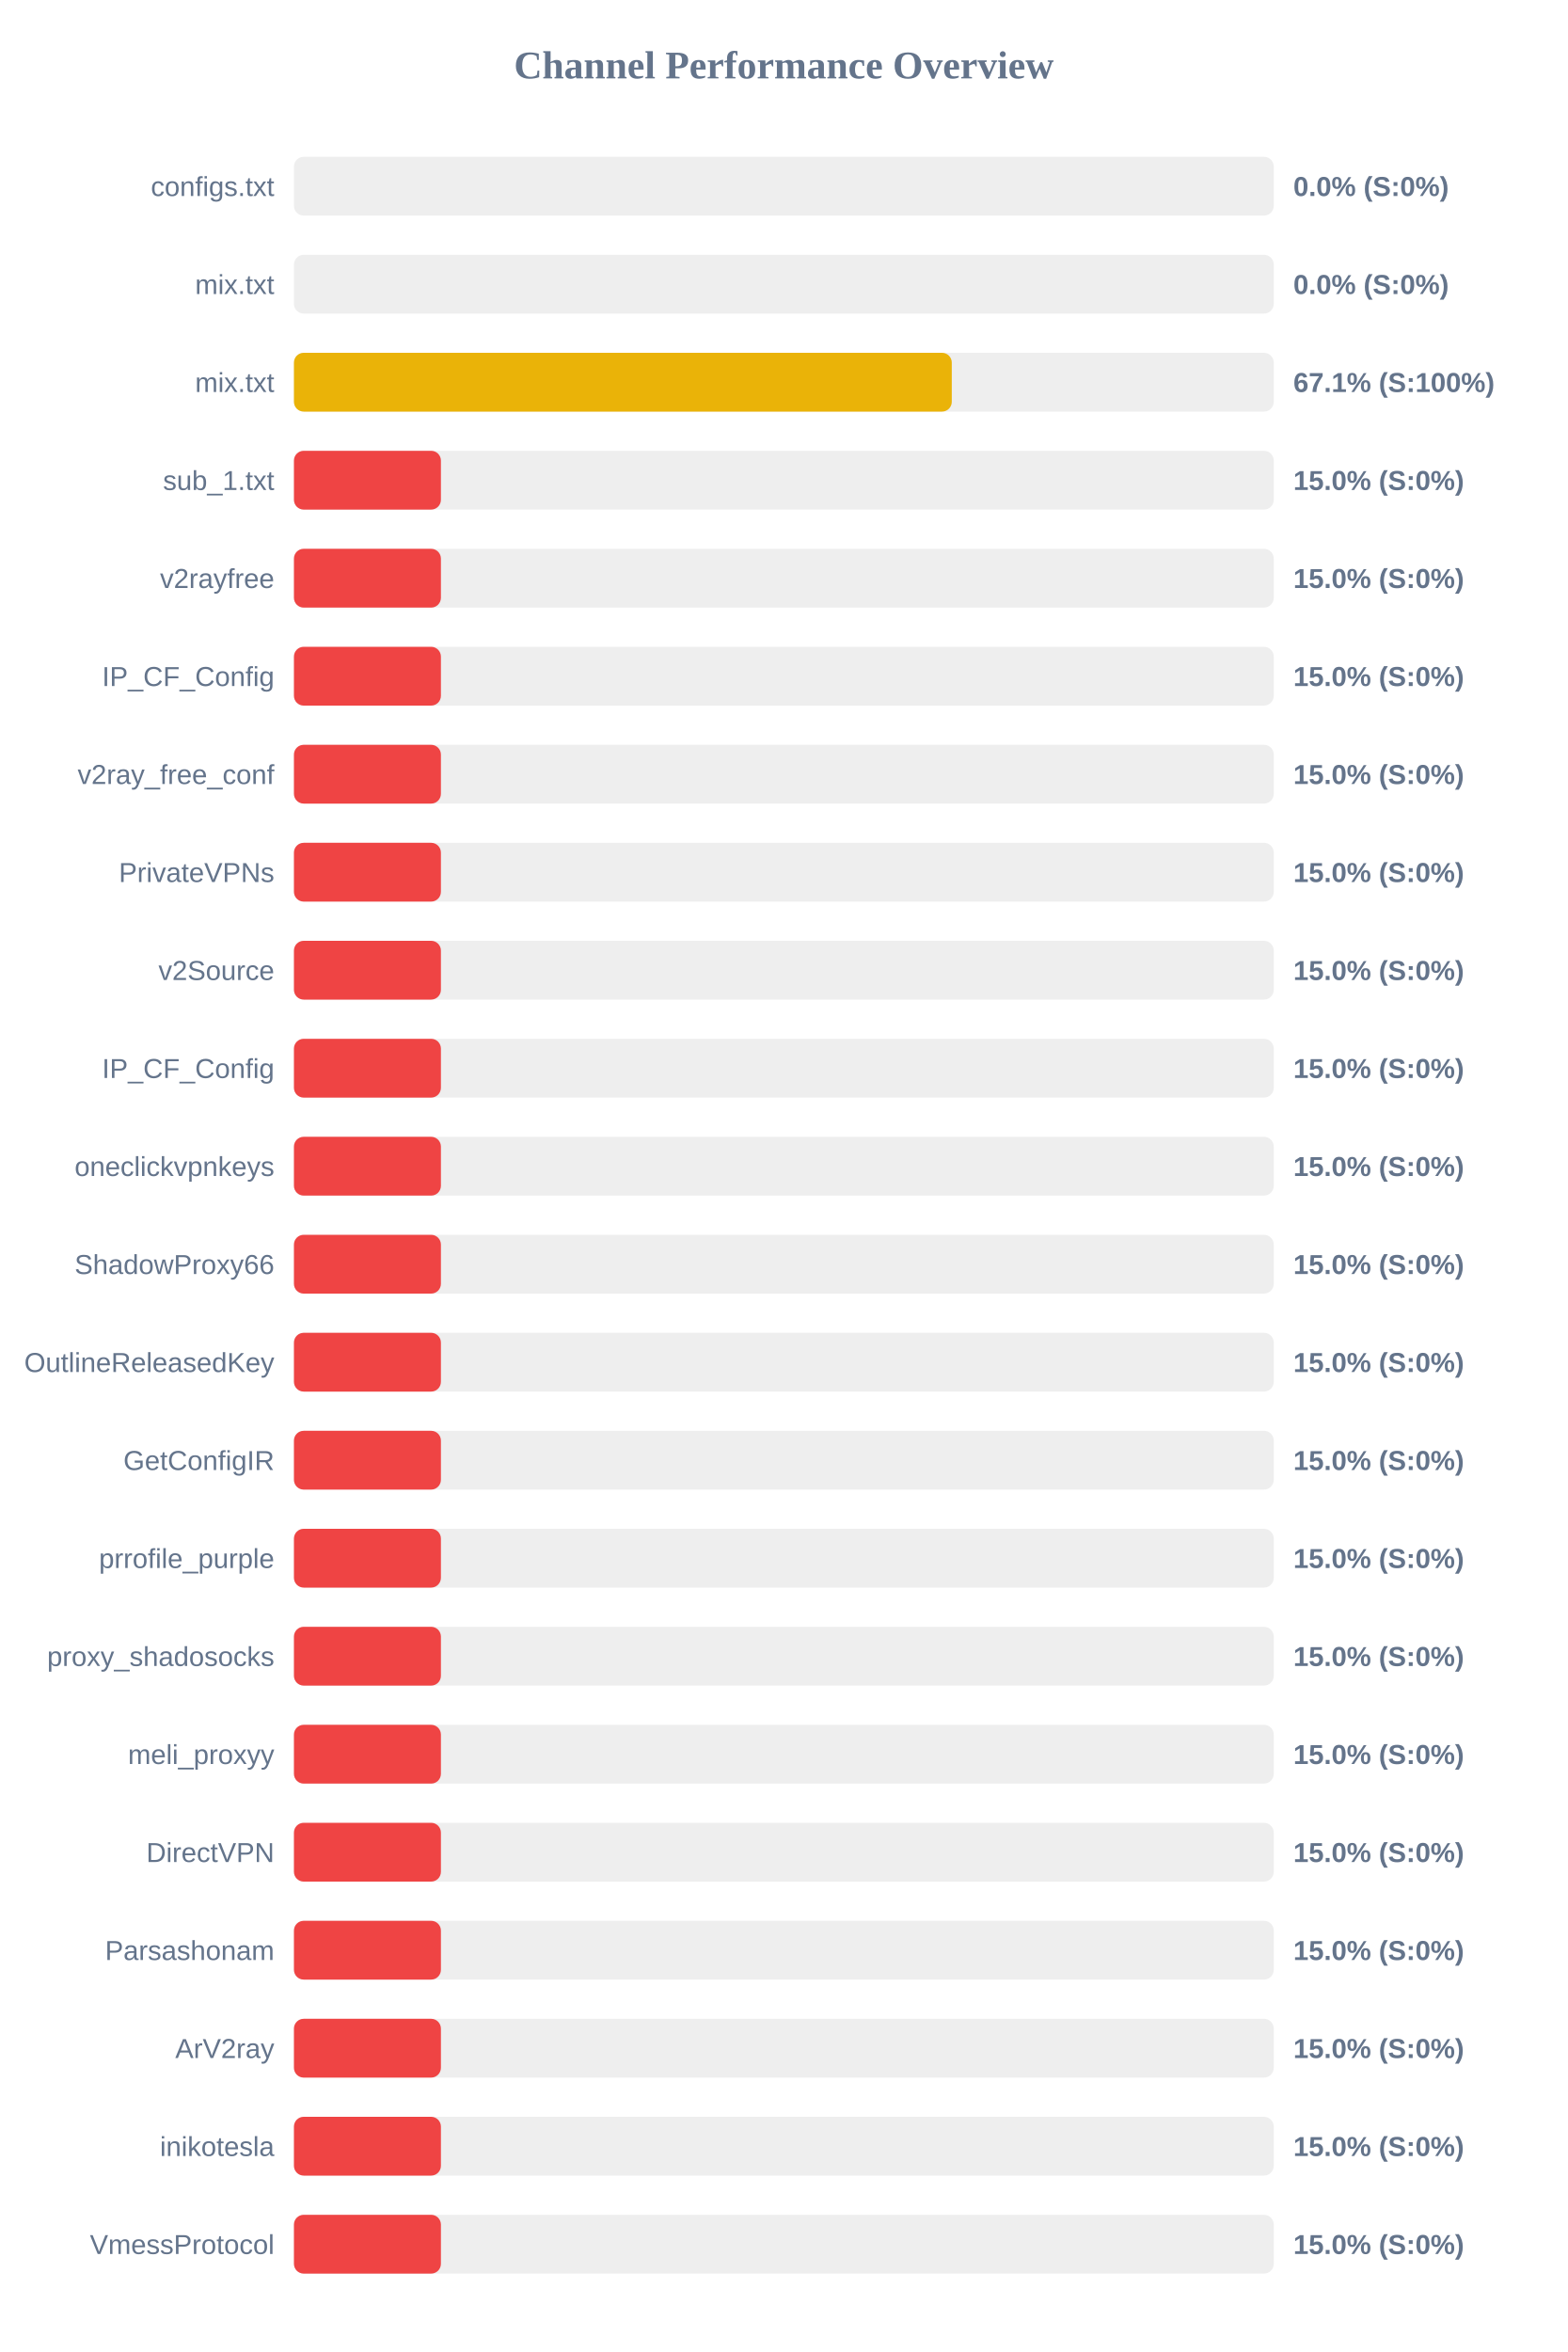
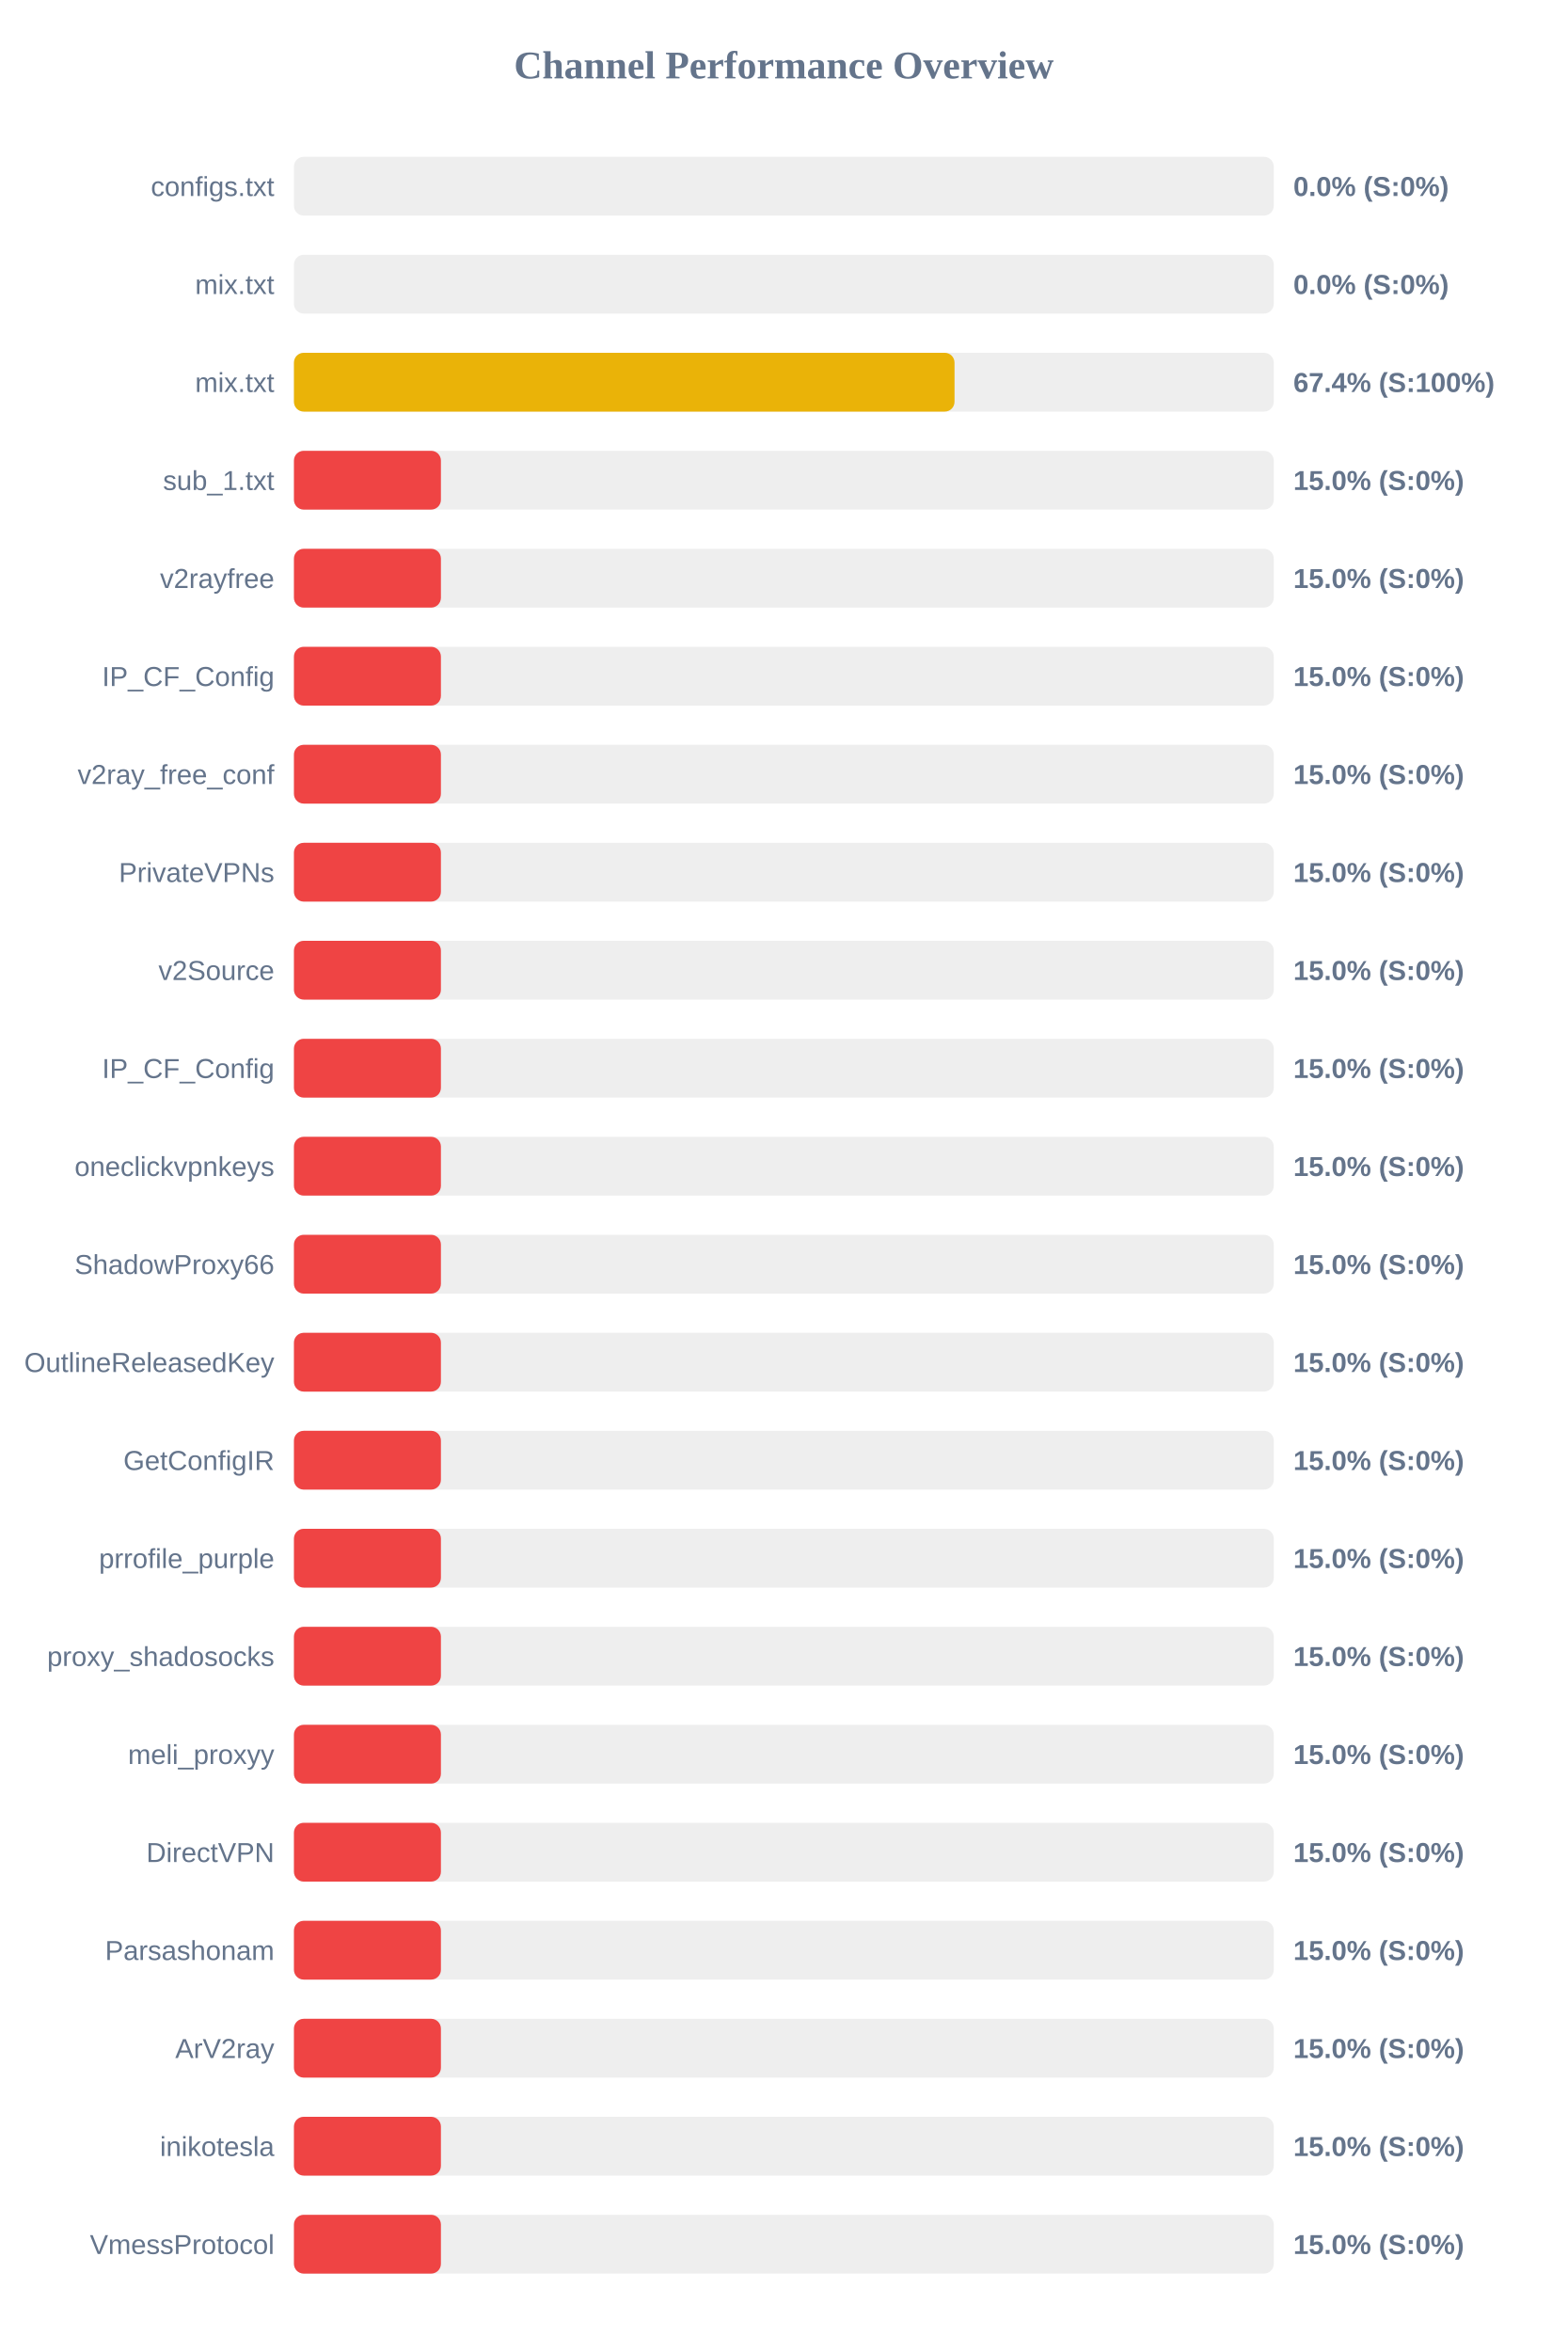
<svg xmlns="http://www.w3.org/2000/svg" width="800" height="1200" version="1.1">
  <style>
        .row { font: 14px Arial; fill: #64748b; }
        .score { font: bold 14px Arial; fill: #64748b; }
    </style>
  <text x="400" y="40" text-anchor="middle" font-size="20px" font-weight="bold" fill="#64748b">Channel Performance Overview</text>
  <rect x="150" y="80" width="500" height="30" fill="#eee" rx="5" />
  <rect x="150" y="80" width="0.0" height="30" fill="#ef4444" rx="5" />
  <text x="140" y="100" text-anchor="end" class="row">configs.txt</text>
  <text x="660" y="100" text-anchor="start" class="score">0.0% (S:0%)</text>
  <rect x="150" y="130" width="500" height="30" fill="#eee" rx="5" />
  <rect x="150" y="130" width="0.0" height="30" fill="#ef4444" rx="5" />
  <text x="140" y="150" text-anchor="end" class="row">mix.txt</text>
  <text x="660" y="150" text-anchor="start" class="score">0.0% (S:0%)</text>
  <rect x="150" y="180" width="500" height="30" fill="#eee" rx="5" />
-   <rect x="150" y="180" width="335.7" height="30" fill="#eab308" rx="5" />
+   <rect x="150" y="180" width="337.1" height="30" fill="#eab308" rx="5" />
  <text x="140" y="200" text-anchor="end" class="row">mix.txt</text>
-   <text x="660" y="200" text-anchor="start" class="score">67.1% (S:100%)</text>
+   <text x="660" y="200" text-anchor="start" class="score">67.4% (S:100%)</text>
  <rect x="150" y="230" width="500" height="30" fill="#eee" rx="5" />
  <rect x="150" y="230" width="75.0" height="30" fill="#ef4444" rx="5" />
  <text x="140" y="250" text-anchor="end" class="row">sub_1.txt</text>
  <text x="660" y="250" text-anchor="start" class="score">15.0% (S:0%)</text>
  <rect x="150" y="280" width="500" height="30" fill="#eee" rx="5" />
  <rect x="150" y="280" width="75.0" height="30" fill="#ef4444" rx="5" />
  <text x="140" y="300" text-anchor="end" class="row">v2rayfree</text>
  <text x="660" y="300" text-anchor="start" class="score">15.0% (S:0%)</text>
  <rect x="150" y="330" width="500" height="30" fill="#eee" rx="5" />
  <rect x="150" y="330" width="75.0" height="30" fill="#ef4444" rx="5" />
  <text x="140" y="350" text-anchor="end" class="row">IP_CF_Config</text>
  <text x="660" y="350" text-anchor="start" class="score">15.0% (S:0%)</text>
  <rect x="150" y="380" width="500" height="30" fill="#eee" rx="5" />
  <rect x="150" y="380" width="75.0" height="30" fill="#ef4444" rx="5" />
  <text x="140" y="400" text-anchor="end" class="row">v2ray_free_conf</text>
  <text x="660" y="400" text-anchor="start" class="score">15.0% (S:0%)</text>
  <rect x="150" y="430" width="500" height="30" fill="#eee" rx="5" />
  <rect x="150" y="430" width="75.0" height="30" fill="#ef4444" rx="5" />
  <text x="140" y="450" text-anchor="end" class="row">PrivateVPNs</text>
  <text x="660" y="450" text-anchor="start" class="score">15.0% (S:0%)</text>
  <rect x="150" y="480" width="500" height="30" fill="#eee" rx="5" />
  <rect x="150" y="480" width="75.0" height="30" fill="#ef4444" rx="5" />
  <text x="140" y="500" text-anchor="end" class="row">v2Source</text>
  <text x="660" y="500" text-anchor="start" class="score">15.0% (S:0%)</text>
  <rect x="150" y="530" width="500" height="30" fill="#eee" rx="5" />
  <rect x="150" y="530" width="75.0" height="30" fill="#ef4444" rx="5" />
  <text x="140" y="550" text-anchor="end" class="row">IP_CF_Config</text>
  <text x="660" y="550" text-anchor="start" class="score">15.0% (S:0%)</text>
  <rect x="150" y="580" width="500" height="30" fill="#eee" rx="5" />
  <rect x="150" y="580" width="75.0" height="30" fill="#ef4444" rx="5" />
  <text x="140" y="600" text-anchor="end" class="row">oneclickvpnkeys</text>
  <text x="660" y="600" text-anchor="start" class="score">15.0% (S:0%)</text>
  <rect x="150" y="630" width="500" height="30" fill="#eee" rx="5" />
  <rect x="150" y="630" width="75.0" height="30" fill="#ef4444" rx="5" />
  <text x="140" y="650" text-anchor="end" class="row">ShadowProxy66</text>
  <text x="660" y="650" text-anchor="start" class="score">15.0% (S:0%)</text>
  <rect x="150" y="680" width="500" height="30" fill="#eee" rx="5" />
  <rect x="150" y="680" width="75.0" height="30" fill="#ef4444" rx="5" />
  <text x="140" y="700" text-anchor="end" class="row">OutlineReleasedKey</text>
  <text x="660" y="700" text-anchor="start" class="score">15.0% (S:0%)</text>
  <rect x="150" y="730" width="500" height="30" fill="#eee" rx="5" />
  <rect x="150" y="730" width="75.0" height="30" fill="#ef4444" rx="5" />
  <text x="140" y="750" text-anchor="end" class="row">GetConfigIR</text>
  <text x="660" y="750" text-anchor="start" class="score">15.0% (S:0%)</text>
  <rect x="150" y="780" width="500" height="30" fill="#eee" rx="5" />
  <rect x="150" y="780" width="75.0" height="30" fill="#ef4444" rx="5" />
  <text x="140" y="800" text-anchor="end" class="row">prrofile_purple</text>
  <text x="660" y="800" text-anchor="start" class="score">15.0% (S:0%)</text>
  <rect x="150" y="830" width="500" height="30" fill="#eee" rx="5" />
  <rect x="150" y="830" width="75.0" height="30" fill="#ef4444" rx="5" />
  <text x="140" y="850" text-anchor="end" class="row">proxy_shadosocks</text>
  <text x="660" y="850" text-anchor="start" class="score">15.0% (S:0%)</text>
  <rect x="150" y="880" width="500" height="30" fill="#eee" rx="5" />
  <rect x="150" y="880" width="75.0" height="30" fill="#ef4444" rx="5" />
  <text x="140" y="900" text-anchor="end" class="row">meli_proxyy</text>
  <text x="660" y="900" text-anchor="start" class="score">15.0% (S:0%)</text>
  <rect x="150" y="930" width="500" height="30" fill="#eee" rx="5" />
  <rect x="150" y="930" width="75.0" height="30" fill="#ef4444" rx="5" />
  <text x="140" y="950" text-anchor="end" class="row">DirectVPN</text>
  <text x="660" y="950" text-anchor="start" class="score">15.0% (S:0%)</text>
  <rect x="150" y="980" width="500" height="30" fill="#eee" rx="5" />
  <rect x="150" y="980" width="75.0" height="30" fill="#ef4444" rx="5" />
  <text x="140" y="1000" text-anchor="end" class="row">Parsashonam</text>
  <text x="660" y="1000" text-anchor="start" class="score">15.0% (S:0%)</text>
  <rect x="150" y="1030" width="500" height="30" fill="#eee" rx="5" />
  <rect x="150" y="1030" width="75.0" height="30" fill="#ef4444" rx="5" />
  <text x="140" y="1050" text-anchor="end" class="row">ArV2ray</text>
  <text x="660" y="1050" text-anchor="start" class="score">15.0% (S:0%)</text>
  <rect x="150" y="1080" width="500" height="30" fill="#eee" rx="5" />
  <rect x="150" y="1080" width="75.0" height="30" fill="#ef4444" rx="5" />
  <text x="140" y="1100" text-anchor="end" class="row">inikotesla</text>
  <text x="660" y="1100" text-anchor="start" class="score">15.0% (S:0%)</text>
  <rect x="150" y="1130" width="500" height="30" fill="#eee" rx="5" />
  <rect x="150" y="1130" width="75.0" height="30" fill="#ef4444" rx="5" />
  <text x="140" y="1150" text-anchor="end" class="row">VmessProtocol</text>
  <text x="660" y="1150" text-anchor="start" class="score">15.0% (S:0%)</text>
</svg>
